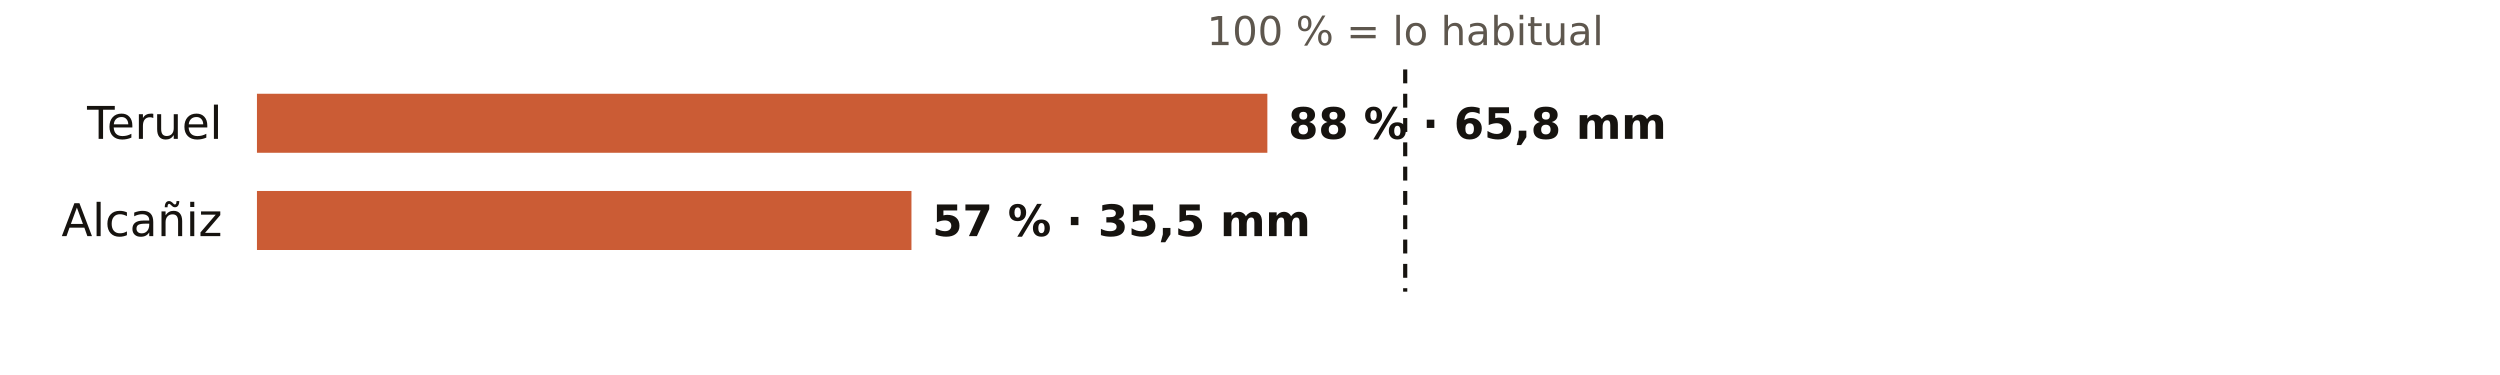
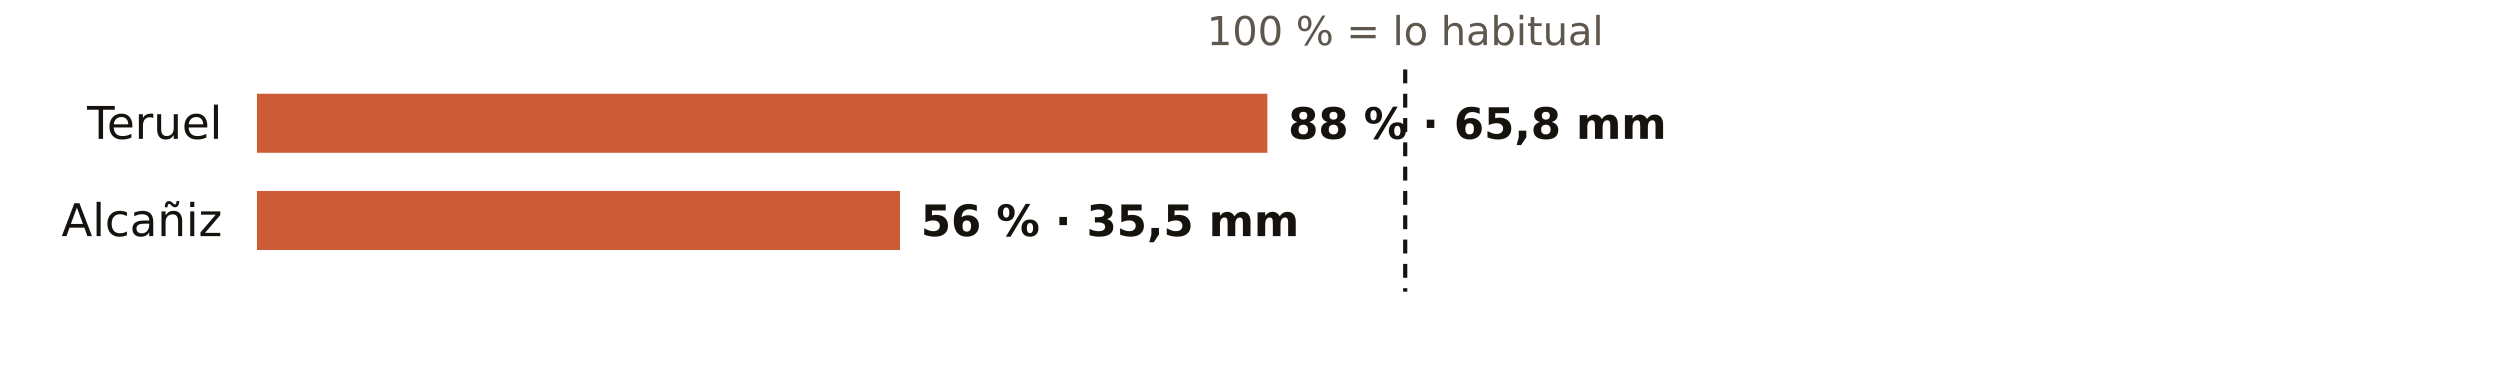
<svg xmlns="http://www.w3.org/2000/svg" viewBox="0 0 720 108" width="720" height="108" role="img" aria-label="El otoño en los pluviómetros de AEMET de Teruel: % de lo habitual">
  <rect width="720" height="108" fill="#FFFFFF" />
  <text x="404.7" y="13.0" font-size="11.5" fill="#5E574E" text-anchor="middle" font-weight="400" font-family="Public Sans, DejaVu Sans, Arial, sans-serif">100 % = lo habitual</text>
  <text x="64.0" y="40.0" font-size="13" fill="#16130F" text-anchor="end" font-weight="500" font-family="Public Sans, DejaVu Sans, Arial, sans-serif">Teruel</text>
  <rect x="74" y="27" width="291.0" height="17" fill="#C4461A" opacity="0.88" />
  <text x="371.0" y="40.0" font-size="12.5" fill="#16130F" text-anchor="start" font-weight="600" font-family="Public Sans, DejaVu Sans, Arial, sans-serif">88 % · 65,8 mm</text>
  <text x="64.0" y="68.0" font-size="13" fill="#16130F" text-anchor="end" font-weight="500" font-family="Public Sans, DejaVu Sans, Arial, sans-serif">Alcañiz</text>
-   <rect x="74" y="55" width="188.5" height="17" fill="#C4461A" opacity="0.88" />
-   <text x="268.5" y="68.0" font-size="12.5" fill="#16130F" text-anchor="start" font-weight="600" font-family="Public Sans, DejaVu Sans, Arial, sans-serif">57 % · 35,5 mm</text>
+   <rect x="74" y="55" width="185.2" height="17" fill="#C4461A" opacity="0.88" />
+   <text x="265.2" y="68.0" font-size="12.5" fill="#16130F" text-anchor="start" font-weight="600" font-family="Public Sans, DejaVu Sans, Arial, sans-serif">56 % · 35,5 mm</text>
  <line x1="404.7" x2="404.7" y1="20" y2="84" stroke="#16130F" stroke-width="1.2" stroke-dasharray="4 3" />
</svg>
